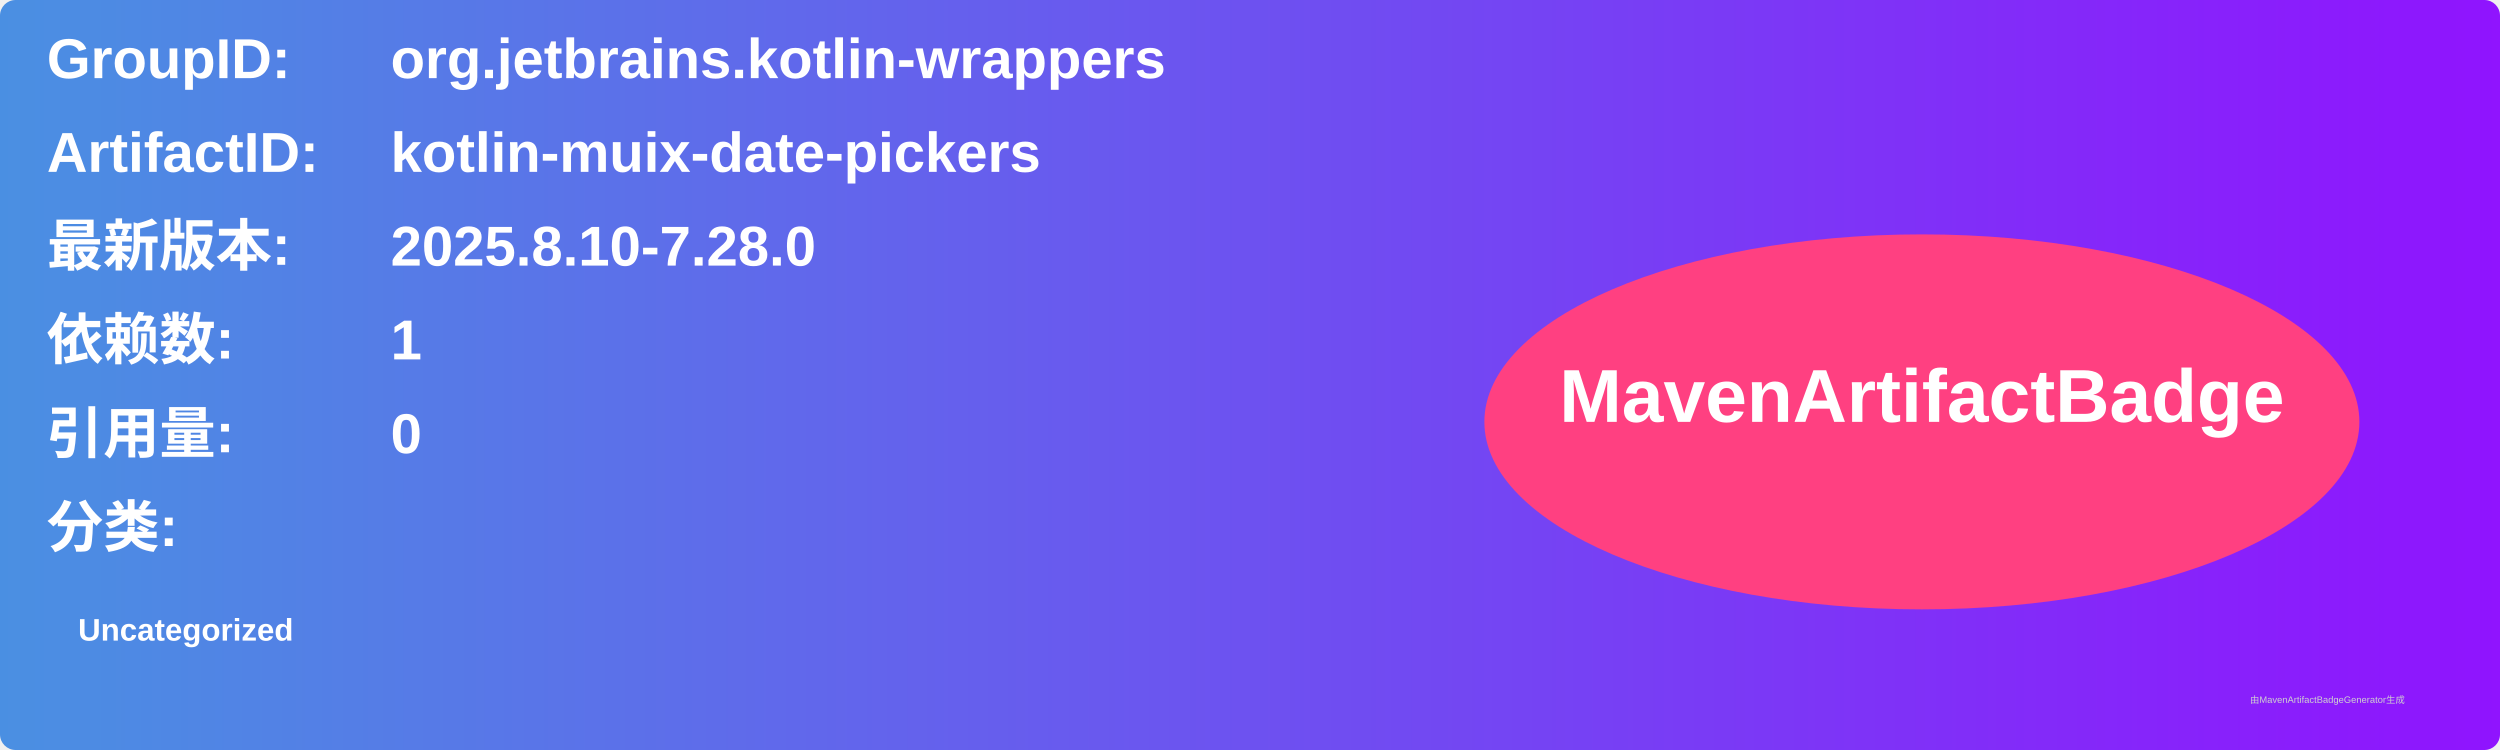
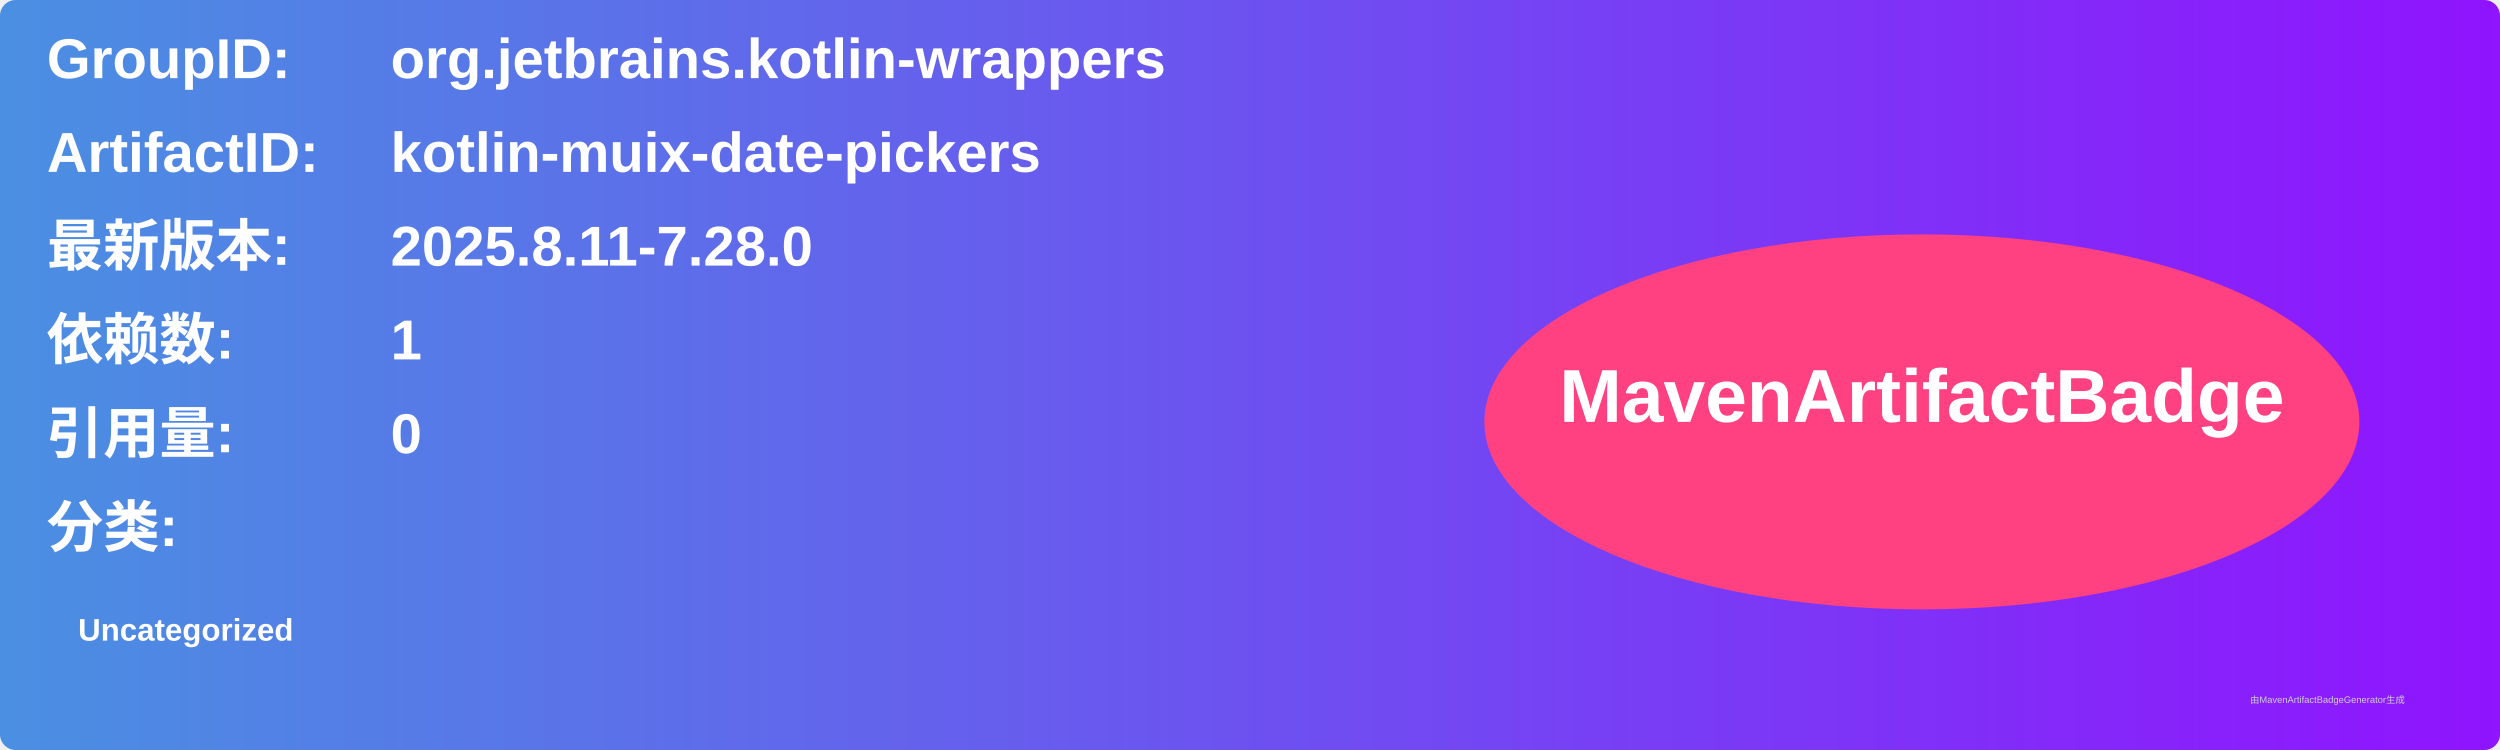
<svg xmlns="http://www.w3.org/2000/svg" width="800" height="240" viewBox="0 0 800 240">
  <linearGradient id="grad" x1="0%" y1="0%" x2="100%" y2="0%">
    <stop offset="0%" stop-color="#4a90e2" />
    <stop offset="100%" stop-color="#9013fe" />
  </linearGradient>
  <rect width="100%" height="100%" rx="5" ry="5" fill="url(#grad)" />
  <g transform="translate(15, 15)">
    <text x="0" y="10" font-family="Arial" font-size="18" fill="white" font-weight="bold" width="260">GroupID:</text>
    <text x="110" y="10" font-family="Arial" font-size="18" fill="white" font-weight="bold" width="460">org.jetbrains.kotlin-wrappers</text>
    <text x="0" y="40" font-family="Arial" font-size="18" fill="white" font-weight="bold" width="260">ArtifactID:</text>
    <text x="110" y="40" font-family="Arial" font-size="18" fill="white" font-weight="bold" width="460">kotlin-muix-date-pickers</text>
    <text x="0" y="70" font-family="Arial" font-size="18" fill="white" font-weight="bold">最新版本:</text>
    <text x="110" y="70" font-family="Arial" font-size="18" fill="white" font-weight="bold">
-       <tspan font-weight="bold">2025.8.10-7.28.0</tspan>
+       <tspan font-weight="bold">2025.8.11-7.28.0</tspan>
    </text>
    <text x="0" y="100" font-family="Arial" font-size="18" fill="white" font-weight="bold">依赖数: </text>
    <text x="110" y="100" font-family="Arial" font-size="18" fill="white">
      <tspan font-weight="bold">1</tspan>
    </text>
    <text x="0" y="130" font-family="Arial" font-size="18" fill="white" font-weight="bold">引用量: </text>
    <text x="110" y="130" font-family="Arial" font-size="18" fill="white">
      <tspan font-weight="bold">0</tspan>
    </text>
    <text x="0" y="160" font-family="Arial" font-size="18" fill="white" font-weight="bold">分类:</text>
    <text x="10" y="190" font-family="Arial" font-size="10" fill="white">
      <tspan font-weight="bold">Uncategorized</tspan>
    </text>
    <ellipse cx="600" cy="120" rx="140" ry="60" fill="#ff4081" />
    <text x="600" y="120" text-anchor="middle" font-family="Arial" font-size="24" fill="white" font-weight="bold">MavenArtifactBadge</text>
  </g>
  <text x="720" y="225" font-family="Arial" font-size="3" fill="#d0d0d0">由MavenArtifactBadgeGenerator生成</text>
</svg>
